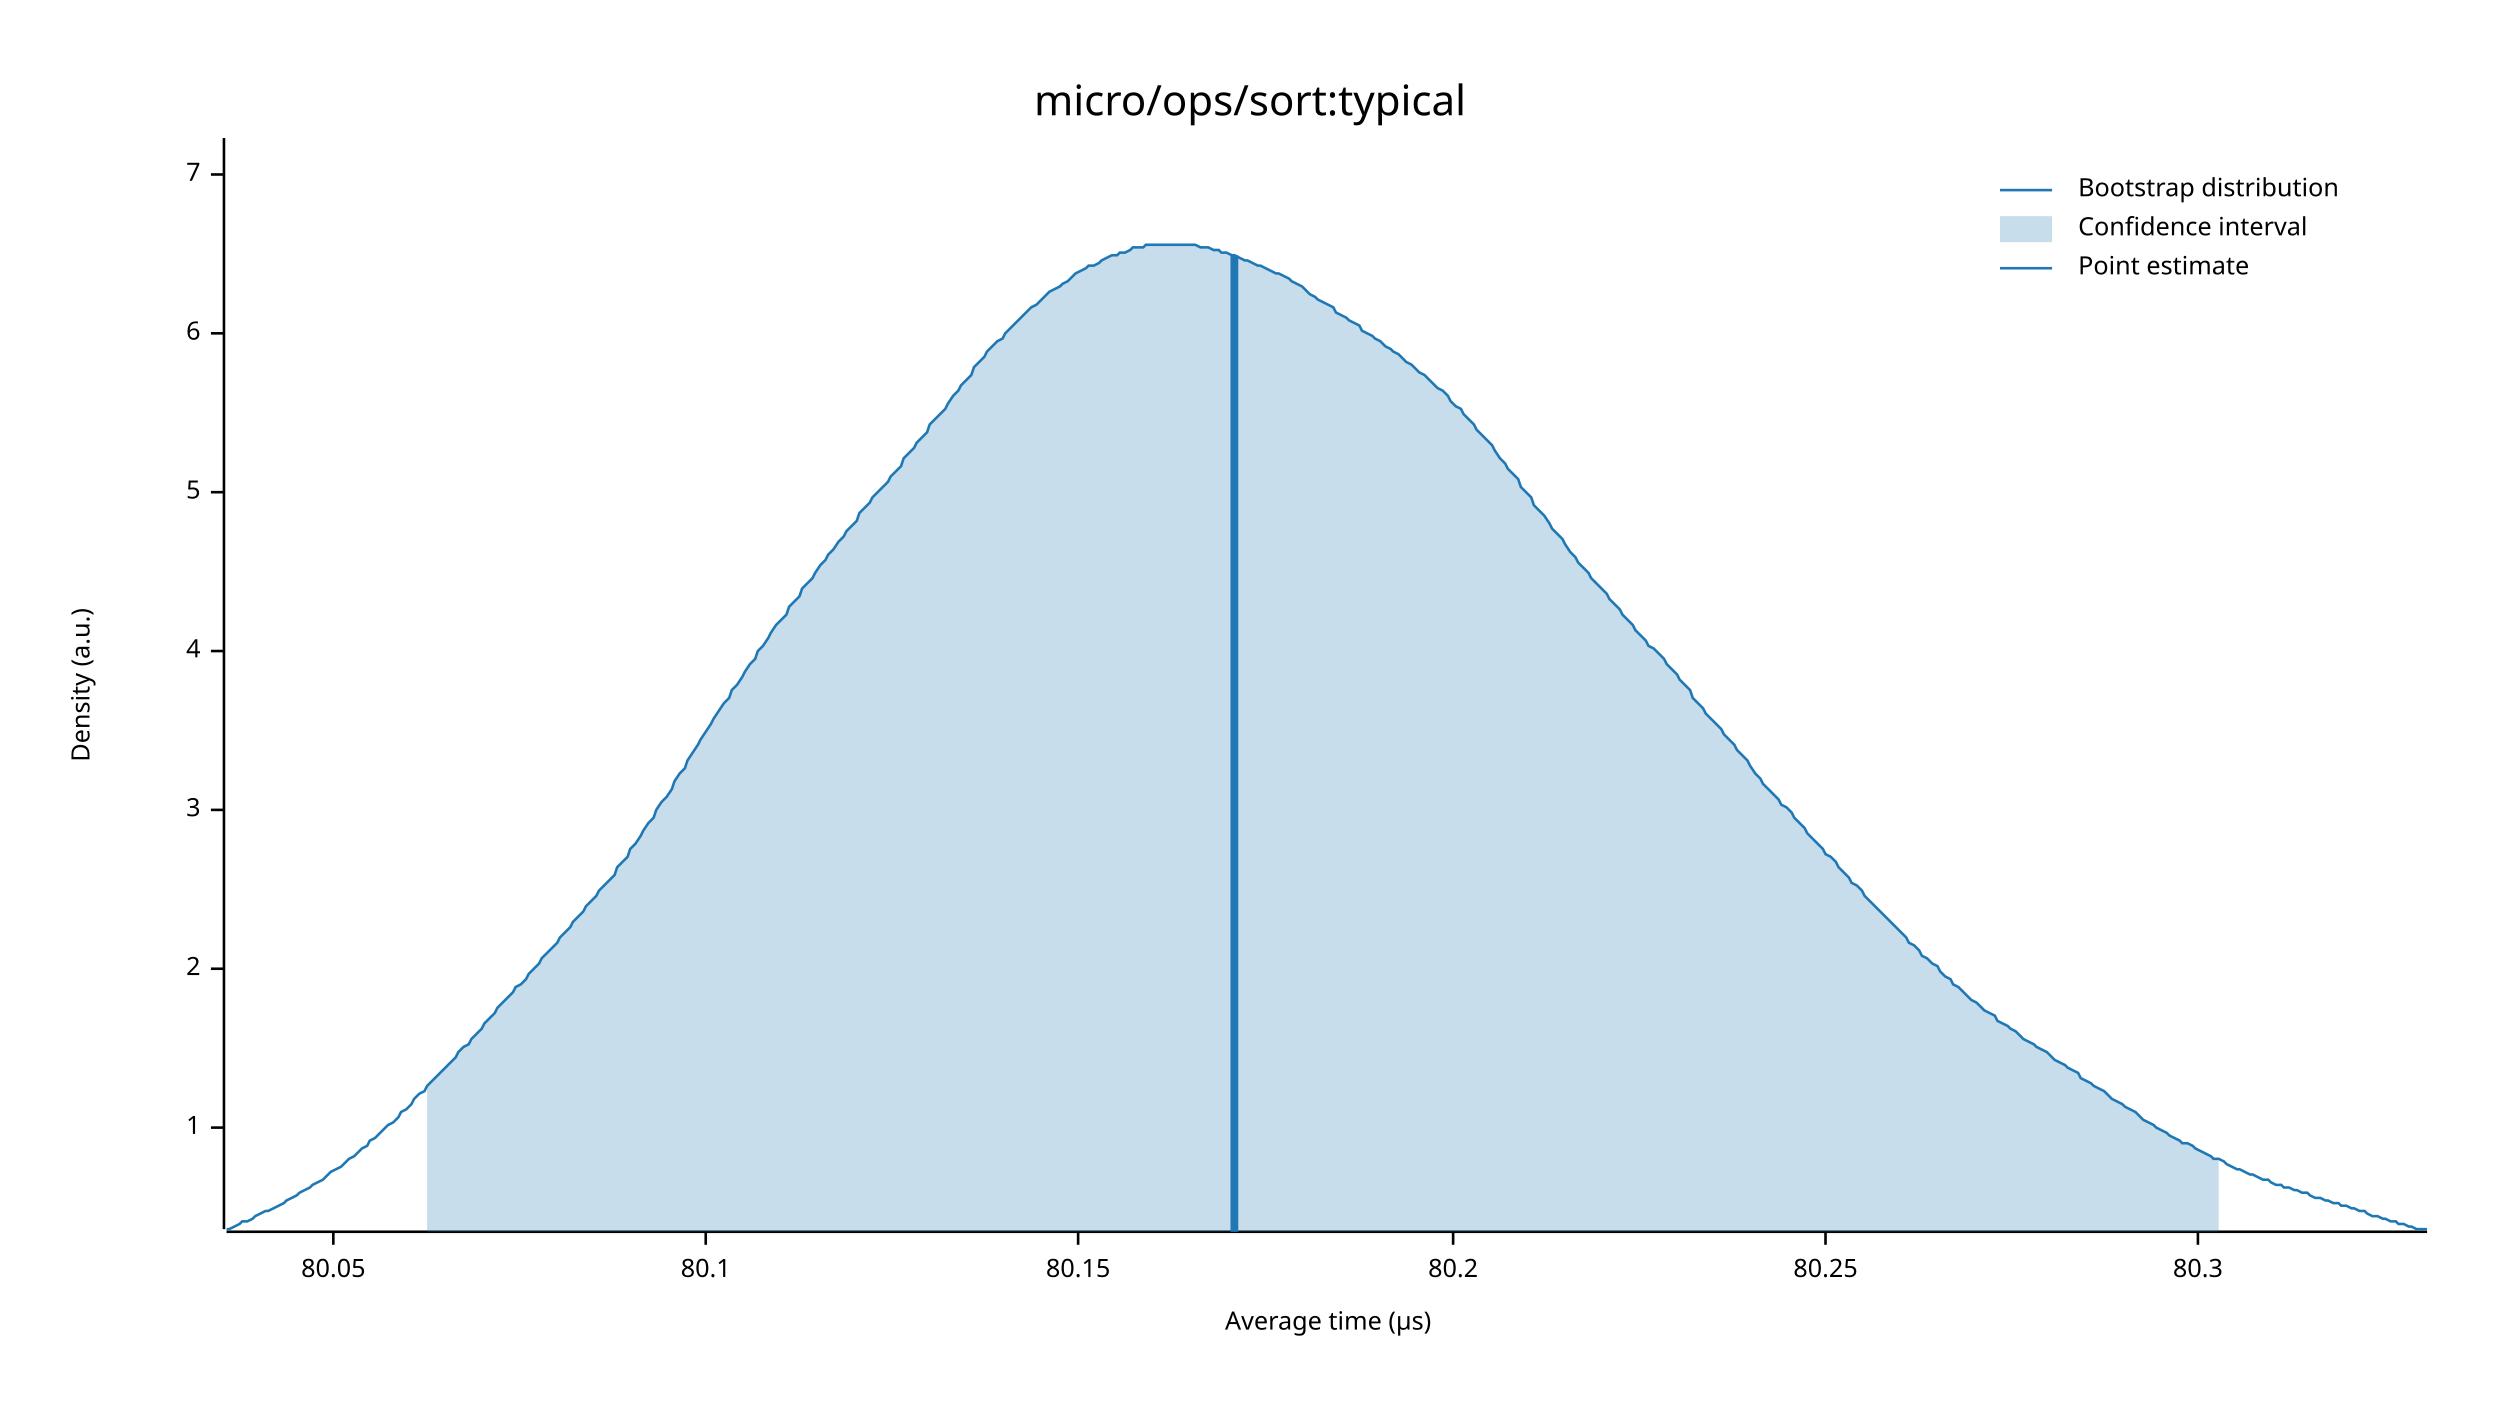
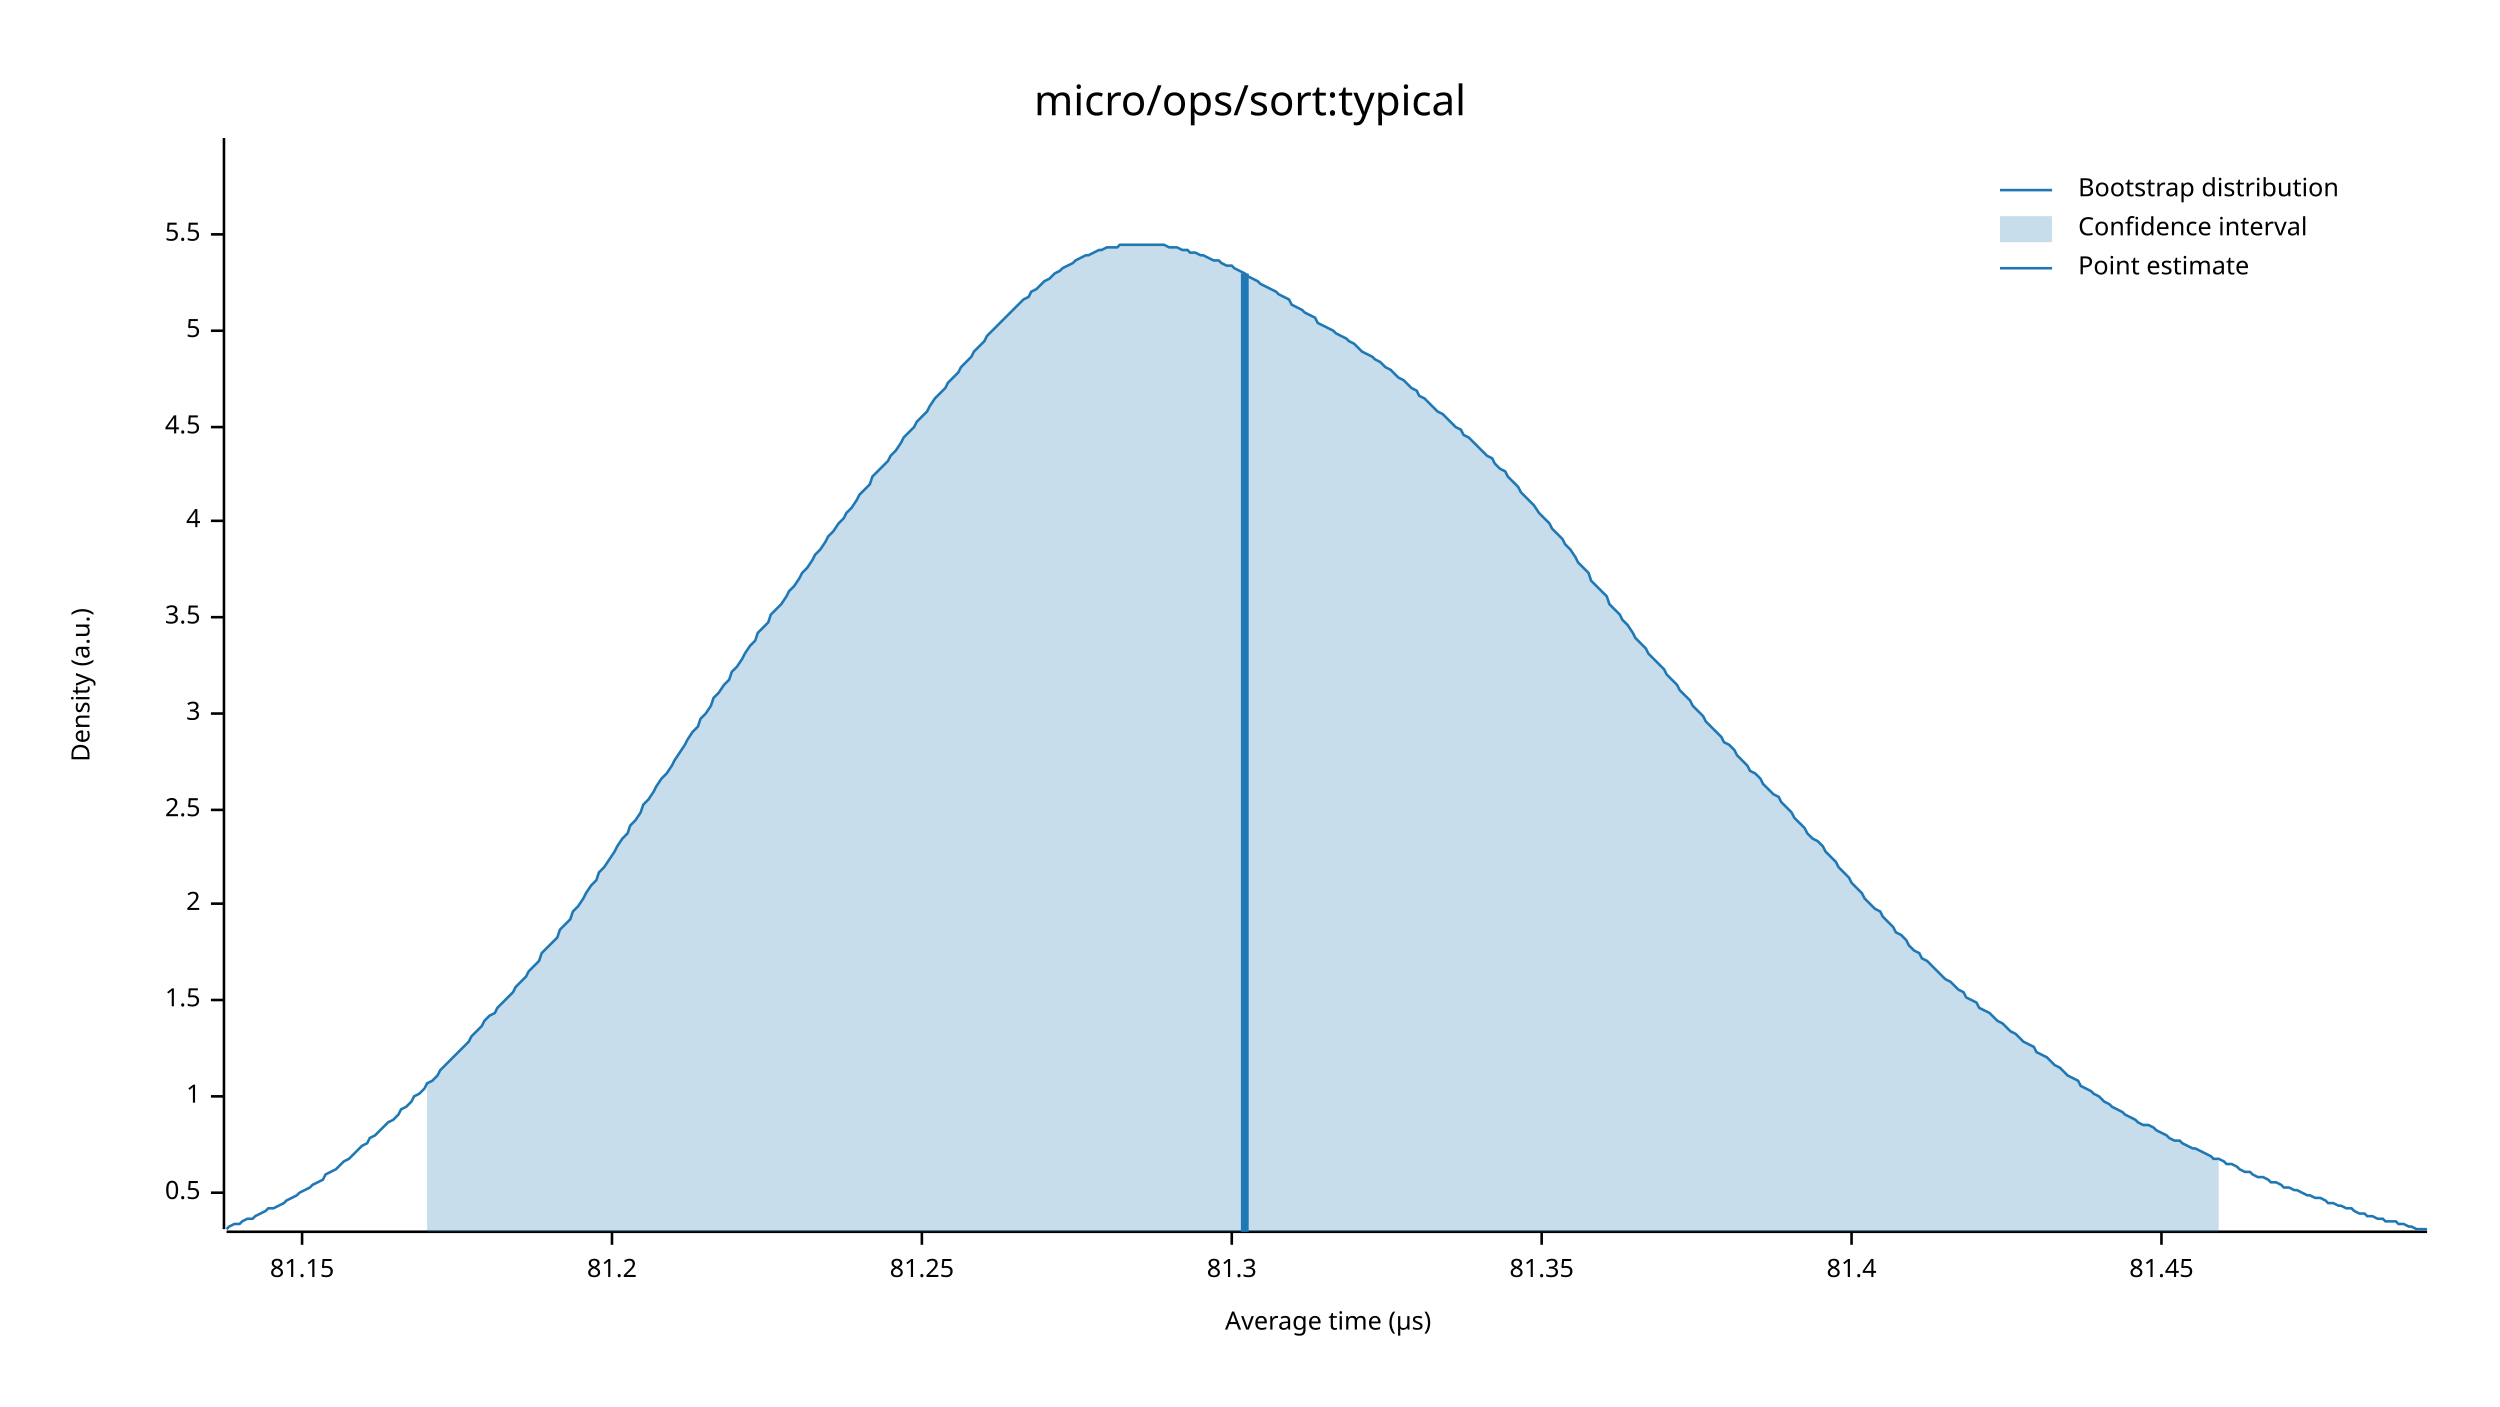
<svg xmlns="http://www.w3.org/2000/svg" width="960" height="540" viewBox="0 0 960 540">
  <text x="480" y="32" dy="0.76em" text-anchor="middle" font-family="sans-serif" font-size="16.129" opacity="1" fill="#000000">
micro/ops/sort:typical
</text>
  <text x="27" y="263" dy="0.76em" text-anchor="middle" font-family="sans-serif" font-size="9.677" opacity="1" fill="#000000" transform="rotate(270, 27, 263)">
Density (a.u.)
</text>
  <text x="510" y="513" dy="-0.5ex" text-anchor="middle" font-family="sans-serif" font-size="9.677" opacity="1" fill="#000000">
Average time (µs)
</text>
  <polyline fill="none" opacity="1" stroke="#000000" stroke-width="1" points="86,53 86,472 " />
-   <text x="77" y="433" dy="0.5ex" text-anchor="end" font-family="sans-serif" font-size="9.677" opacity="1" fill="#000000">
+   <text x="77" y="458" dy="0.5ex" text-anchor="end" font-family="sans-serif" font-size="9.677" opacity="1" fill="#000000">
+ 0.5
+ </text>
+   <polyline fill="none" opacity="1" stroke="#000000" stroke-width="1" points="81,458 86,458 " />
+   <text x="77" y="421" dy="0.5ex" text-anchor="end" font-family="sans-serif" font-size="9.677" opacity="1" fill="#000000">
1
</text>
-   <polyline fill="none" opacity="1" stroke="#000000" stroke-width="1" points="81,433 86,433 " />
-   <text x="77" y="372" dy="0.5ex" text-anchor="end" font-family="sans-serif" font-size="9.677" opacity="1" fill="#000000">
+   <polyline fill="none" opacity="1" stroke="#000000" stroke-width="1" points="81,421 86,421 " />
+   <text x="77" y="384" dy="0.5ex" text-anchor="end" font-family="sans-serif" font-size="9.677" opacity="1" fill="#000000">
+ 1.5
+ </text>
+   <polyline fill="none" opacity="1" stroke="#000000" stroke-width="1" points="81,384 86,384 " />
+   <text x="77" y="347" dy="0.5ex" text-anchor="end" font-family="sans-serif" font-size="9.677" opacity="1" fill="#000000">
2
</text>
-   <polyline fill="none" opacity="1" stroke="#000000" stroke-width="1" points="81,372 86,372 " />
+   <polyline fill="none" opacity="1" stroke="#000000" stroke-width="1" points="81,347 86,347 " />
  <text x="77" y="311" dy="0.5ex" text-anchor="end" font-family="sans-serif" font-size="9.677" opacity="1" fill="#000000">
+ 2.5
+ </text>
+   <polyline fill="none" opacity="1" stroke="#000000" stroke-width="1" points="81,311 86,311 " />
+   <text x="77" y="274" dy="0.5ex" text-anchor="end" font-family="sans-serif" font-size="9.677" opacity="1" fill="#000000">
3
</text>
-   <polyline fill="none" opacity="1" stroke="#000000" stroke-width="1" points="81,311 86,311 " />
-   <text x="77" y="250" dy="0.5ex" text-anchor="end" font-family="sans-serif" font-size="9.677" opacity="1" fill="#000000">
+   <polyline fill="none" opacity="1" stroke="#000000" stroke-width="1" points="81,274 86,274 " />
+   <text x="77" y="237" dy="0.5ex" text-anchor="end" font-family="sans-serif" font-size="9.677" opacity="1" fill="#000000">
+ 3.5
+ </text>
+   <polyline fill="none" opacity="1" stroke="#000000" stroke-width="1" points="81,237 86,237 " />
+   <text x="77" y="200" dy="0.5ex" text-anchor="end" font-family="sans-serif" font-size="9.677" opacity="1" fill="#000000">
4
</text>
-   <polyline fill="none" opacity="1" stroke="#000000" stroke-width="1" points="81,250 86,250 " />
-   <text x="77" y="189" dy="0.5ex" text-anchor="end" font-family="sans-serif" font-size="9.677" opacity="1" fill="#000000">
+   <polyline fill="none" opacity="1" stroke="#000000" stroke-width="1" points="81,200 86,200 " />
+   <text x="77" y="164" dy="0.5ex" text-anchor="end" font-family="sans-serif" font-size="9.677" opacity="1" fill="#000000">
+ 4.5
+ </text>
+   <polyline fill="none" opacity="1" stroke="#000000" stroke-width="1" points="81,164 86,164 " />
+   <text x="77" y="127" dy="0.5ex" text-anchor="end" font-family="sans-serif" font-size="9.677" opacity="1" fill="#000000">
5
</text>
-   <polyline fill="none" opacity="1" stroke="#000000" stroke-width="1" points="81,189 86,189 " />
-   <text x="77" y="128" dy="0.5ex" text-anchor="end" font-family="sans-serif" font-size="9.677" opacity="1" fill="#000000">
- 6
+   <polyline fill="none" opacity="1" stroke="#000000" stroke-width="1" points="81,127 86,127 " />
+   <text x="77" y="90" dy="0.5ex" text-anchor="end" font-family="sans-serif" font-size="9.677" opacity="1" fill="#000000">
+ 5.5
</text>
-   <polyline fill="none" opacity="1" stroke="#000000" stroke-width="1" points="81,128 86,128 " />
-   <text x="77" y="67" dy="0.5ex" text-anchor="end" font-family="sans-serif" font-size="9.677" opacity="1" fill="#000000">
- 7
+   <polyline fill="none" opacity="1" stroke="#000000" stroke-width="1" points="81,90 86,90 " />
+   <polyline fill="none" opacity="1" stroke="#000000" stroke-width="1" points="87,473 932,473 " />
+   <text x="116" y="483" dy="0.76em" text-anchor="middle" font-family="sans-serif" font-size="9.677" opacity="1" fill="#000000">
+ 81.15
</text>
-   <polyline fill="none" opacity="1" stroke="#000000" stroke-width="1" points="81,67 86,67 " />
-   <polyline fill="none" opacity="1" stroke="#000000" stroke-width="1" points="87,473 932,473 " />
-   <text x="128" y="483" dy="0.76em" text-anchor="middle" font-family="sans-serif" font-size="9.677" opacity="1" fill="#000000">
- 80.05
+   <polyline fill="none" opacity="1" stroke="#000000" stroke-width="1" points="116,473 116,478 " />
+   <text x="235" y="483" dy="0.76em" text-anchor="middle" font-family="sans-serif" font-size="9.677" opacity="1" fill="#000000">
+ 81.2
</text>
-   <polyline fill="none" opacity="1" stroke="#000000" stroke-width="1" points="128,473 128,478 " />
-   <text x="271" y="483" dy="0.76em" text-anchor="middle" font-family="sans-serif" font-size="9.677" opacity="1" fill="#000000">
- 80.1
+   <polyline fill="none" opacity="1" stroke="#000000" stroke-width="1" points="235,473 235,478 " />
+   <text x="354" y="483" dy="0.76em" text-anchor="middle" font-family="sans-serif" font-size="9.677" opacity="1" fill="#000000">
+ 81.25
</text>
-   <polyline fill="none" opacity="1" stroke="#000000" stroke-width="1" points="271,473 271,478 " />
-   <text x="414" y="483" dy="0.76em" text-anchor="middle" font-family="sans-serif" font-size="9.677" opacity="1" fill="#000000">
- 80.15
+   <polyline fill="none" opacity="1" stroke="#000000" stroke-width="1" points="354,473 354,478 " />
+   <text x="473" y="483" dy="0.76em" text-anchor="middle" font-family="sans-serif" font-size="9.677" opacity="1" fill="#000000">
+ 81.3
</text>
-   <polyline fill="none" opacity="1" stroke="#000000" stroke-width="1" points="414,473 414,478 " />
-   <text x="558" y="483" dy="0.76em" text-anchor="middle" font-family="sans-serif" font-size="9.677" opacity="1" fill="#000000">
- 80.2
+   <polyline fill="none" opacity="1" stroke="#000000" stroke-width="1" points="473,473 473,478 " />
+   <text x="592" y="483" dy="0.76em" text-anchor="middle" font-family="sans-serif" font-size="9.677" opacity="1" fill="#000000">
+ 81.35
</text>
-   <polyline fill="none" opacity="1" stroke="#000000" stroke-width="1" points="558,473 558,478 " />
-   <text x="701" y="483" dy="0.76em" text-anchor="middle" font-family="sans-serif" font-size="9.677" opacity="1" fill="#000000">
- 80.25
+   <polyline fill="none" opacity="1" stroke="#000000" stroke-width="1" points="592,473 592,478 " />
+   <text x="711" y="483" dy="0.76em" text-anchor="middle" font-family="sans-serif" font-size="9.677" opacity="1" fill="#000000">
+ 81.4
</text>
-   <polyline fill="none" opacity="1" stroke="#000000" stroke-width="1" points="701,473 701,478 " />
-   <text x="844" y="483" dy="0.76em" text-anchor="middle" font-family="sans-serif" font-size="9.677" opacity="1" fill="#000000">
- 80.3
+   <polyline fill="none" opacity="1" stroke="#000000" stroke-width="1" points="711,473 711,478 " />
+   <text x="830" y="483" dy="0.76em" text-anchor="middle" font-family="sans-serif" font-size="9.677" opacity="1" fill="#000000">
+ 81.45
</text>
-   <polyline fill="none" opacity="1" stroke="#000000" stroke-width="1" points="844,473 844,478 " />
-   <polyline fill="none" opacity="1" stroke="#1F78B4" stroke-width="1" points="87,472 88,472 90,471 92,470 93,469 95,469 97,468 98,467 100,466 102,465 103,465 105,464 107,463 109,462 110,461 112,460 114,459 115,458 117,457 119,456 120,455 122,454 124,453 125,452 127,450 129,449 131,448 132,447 134,445 136,444 137,443 139,441 141,440 142,438 144,437 146,435 147,434 149,432 151,431 153,429 154,427 156,426 158,424 159,422 161,420 163,419 164,417 166,415 168,413 169,412 171,410 173,408 175,406 176,404 178,402 180,401 181,399 183,397 185,395 186,393 188,391 190,389 191,387 193,385 195,383 197,381 198,379 200,378 202,376 203,374 205,372 207,370 208,368 210,366 212,364 214,362 215,360 217,358 219,356 220,354 222,352 224,350 225,348 227,346 229,344 230,342 232,340 234,338 236,336 237,333 239,331 241,329 242,326 244,324 246,321 247,319 249,316 251,314 252,311 254,308 256,306 258,303 259,300 261,297 263,295 264,292 266,289 268,286 269,284 271,281 273,278 274,276 276,273 278,270 280,268 281,265 283,263 285,260 286,258 288,255 290,253 291,250 293,248 295,245 296,243 298,240 300,238 302,236 303,233 305,231 307,229 308,226 310,224 312,222 313,220 315,217 317,215 318,213 320,211 322,208 324,206 325,204 327,202 329,200 330,197 332,195 334,193 335,191 337,189 339,187 341,185 342,183 344,181 346,179 347,176 349,174 351,172 352,170 354,168 356,166 357,163 359,161 361,159 363,157 364,155 366,152 368,150 369,148 371,146 373,144 374,141 376,139 378,137 379,135 381,133 383,131 385,130 386,128 388,126 390,124 391,123 393,121 395,119 396,118 398,117 400,115 401,114 403,112 405,111 407,110 408,109 410,108 412,106 413,105 415,104 417,103 418,102 420,102 422,101 423,100 425,99 427,98 429,98 430,97 432,97 434,96 435,95 437,95 439,95 440,94 442,94 444,94 445,94 447,94 449,94 451,94 452,94 454,94 456,94 457,94 459,94 461,95 462,95 464,95 466,96 468,96 469,97 471,97 473,98 474,98 476,99 478,100 479,100 481,101 483,102 484,102 486,103 488,104 490,105 491,105 493,106 495,107 496,108 498,109 500,110 501,111 503,113 505,114 506,115 508,116 510,117 512,118 513,120 515,121 517,122 518,123 520,124 522,125 523,127 525,128 527,129 528,130 530,131 532,133 534,134 535,135 537,136 539,138 540,139 542,140 544,142 545,143 547,144 549,146 550,147 552,149 554,150 556,152 557,154 559,156 561,157 562,159 564,161 566,163 567,165 569,167 571,169 573,171 574,173 576,176 578,178 579,180 581,182 583,184 584,187 586,189 588,191 589,194 591,196 593,198 595,201 596,203 598,205 600,207 601,209 603,212 605,214 606,216 608,218 610,220 611,222 613,224 615,226 617,228 618,230 620,232 622,234 623,236 625,238 627,240 628,242 630,244 632,246 633,248 635,249 637,251 639,253 640,255 642,257 644,259 645,261 647,263 649,265 650,268 652,270 654,272 655,274 657,276 659,278 661,280 662,282 664,284 666,286 667,288 669,290 671,292 672,294 674,297 676,299 677,301 679,303 681,305 683,307 684,309 686,310 688,312 689,314 691,316 693,318 694,320 696,322 698,324 700,326 701,328 703,329 705,331 706,333 708,335 710,337 711,339 713,340 715,342 716,344 718,346 720,348 722,350 723,351 725,353 727,355 728,356 730,358 732,360 733,362 735,363 737,365 738,367 740,368 742,370 744,371 745,373 747,375 749,376 750,378 752,379 754,381 755,382 757,384 759,385 760,386 762,388 764,389 766,390 767,392 769,393 771,394 772,395 774,396 776,398 777,399 779,400 781,401 782,402 784,403 786,404 788,406 789,407 791,408 793,409 794,410 796,411 798,412 799,414 801,415 803,416 804,417 806,418 808,419 810,421 811,422 813,423 815,424 816,425 818,426 820,427 821,428 823,430 825,431 827,432 828,433 830,434 832,435 833,436 835,437 837,438 838,439 840,439 842,440 843,441 845,442 847,443 849,444 850,445 852,445 854,446 855,447 857,448 859,449 860,449 862,450 864,451 865,451 867,452 869,453 871,453 872,454 874,455 876,455 877,456 879,456 881,457 882,457 884,458 886,458 887,459 889,460 891,460 893,461 894,461 896,462 898,462 899,463 901,463 903,464 904,464 906,465 908,465 909,466 911,467 913,467 915,468 916,468 918,469 920,469 921,470 923,470 925,471 926,471 928,472 930,472 932,472 " />
-   <polygon opacity="0.25" fill="#1F78B4" points="164,417 166,415 168,413 169,412 171,410 173,408 175,406 176,404 178,402 180,401 181,399 183,397 185,395 186,393 188,391 190,389 191,387 193,385 195,383 197,381 198,379 200,378 202,376 203,374 205,372 207,370 208,368 210,366 212,364 214,362 215,360 217,358 219,356 220,354 222,352 224,350 225,348 227,346 229,344 230,342 232,340 234,338 236,336 237,333 239,331 241,329 242,326 244,324 246,321 247,319 249,316 251,314 252,311 254,308 256,306 258,303 259,300 261,297 263,295 264,292 266,289 268,286 269,284 271,281 273,278 274,276 276,273 278,270 280,268 281,265 283,263 285,260 286,258 288,255 290,253 291,250 293,248 295,245 296,243 298,240 300,238 302,236 303,233 305,231 307,229 308,226 310,224 312,222 313,220 315,217 317,215 318,213 320,211 322,208 324,206 325,204 327,202 329,200 330,197 332,195 334,193 335,191 337,189 339,187 341,185 342,183 344,181 346,179 347,176 349,174 351,172 352,170 354,168 356,166 357,163 359,161 361,159 363,157 364,155 366,152 368,150 369,148 371,146 373,144 374,141 376,139 378,137 379,135 381,133 383,131 385,130 386,128 388,126 390,124 391,123 393,121 395,119 396,118 398,117 400,115 401,114 403,112 405,111 407,110 408,109 410,108 412,106 413,105 415,104 417,103 418,102 420,102 422,101 423,100 425,99 427,98 429,98 430,97 432,97 434,96 435,95 437,95 439,95 440,94 442,94 444,94 445,94 447,94 449,94 451,94 452,94 454,94 456,94 457,94 459,94 461,95 462,95 464,95 466,96 468,96 469,97 471,97 473,98 474,98 476,99 478,100 479,100 481,101 483,102 484,102 486,103 488,104 490,105 491,105 493,106 495,107 496,108 498,109 500,110 501,111 503,113 505,114 506,115 508,116 510,117 512,118 513,120 515,121 517,122 518,123 520,124 522,125 523,127 525,128 527,129 528,130 530,131 532,133 534,134 535,135 537,136 539,138 540,139 542,140 544,142 545,143 547,144 549,146 550,147 552,149 554,150 556,152 557,154 559,156 561,157 562,159 564,161 566,163 567,165 569,167 571,169 573,171 574,173 576,176 578,178 579,180 581,182 583,184 584,187 586,189 588,191 589,194 591,196 593,198 595,201 596,203 598,205 600,207 601,209 603,212 605,214 606,216 608,218 610,220 611,222 613,224 615,226 617,228 618,230 620,232 622,234 623,236 625,238 627,240 628,242 630,244 632,246 633,248 635,249 637,251 639,253 640,255 642,257 644,259 645,261 647,263 649,265 650,268 652,270 654,272 655,274 657,276 659,278 661,280 662,282 664,284 666,286 667,288 669,290 671,292 672,294 674,297 676,299 677,301 679,303 681,305 683,307 684,309 686,310 688,312 689,314 691,316 693,318 694,320 696,322 698,324 700,326 701,328 703,329 705,331 706,333 708,335 710,337 711,339 713,340 715,342 716,344 718,346 720,348 722,350 723,351 725,353 727,355 728,356 730,358 732,360 733,362 735,363 737,365 738,367 740,368 742,370 744,371 745,373 747,375 749,376 750,378 752,379 754,381 755,382 757,384 759,385 760,386 762,388 764,389 766,390 767,392 769,393 771,394 772,395 774,396 776,398 777,399 779,400 781,401 782,402 784,403 786,404 788,406 789,407 791,408 793,409 794,410 796,411 798,412 799,414 801,415 803,416 804,417 806,418 808,419 810,421 811,422 813,423 815,424 816,425 818,426 820,427 821,428 823,430 825,431 827,432 828,433 830,434 832,435 833,436 835,437 837,438 838,439 840,439 842,440 843,441 845,442 847,443 849,444 850,445 852,445 852,473 164,473 " />
-   <polyline fill="none" opacity="1" stroke="#1F78B4" stroke-width="3" points="474,473 474,98 " />
+   <polyline fill="none" opacity="1" stroke="#000000" stroke-width="1" points="830,473 830,478 " />
+   <polyline fill="none" opacity="1" stroke="#1F78B4" stroke-width="1" points="87,472 88,471 90,470 92,470 93,469 95,468 97,468 98,467 100,466 102,465 103,464 105,464 107,463 109,462 110,461 112,460 114,459 115,458 117,457 119,456 120,455 122,454 124,453 125,451 127,450 129,449 131,447 132,446 134,445 136,443 137,442 139,440 141,439 142,437 144,436 146,434 147,433 149,431 151,430 153,428 154,426 156,425 158,423 159,421 161,420 163,418 164,416 166,415 168,413 169,411 171,409 173,407 175,405 176,404 178,402 180,400 181,398 183,396 185,394 186,392 188,390 190,389 191,387 193,385 195,383 197,381 198,379 200,377 202,375 203,373 205,371 207,369 208,366 210,364 212,362 214,360 215,357 217,355 219,353 220,350 222,348 224,345 225,343 227,340 229,338 230,335 232,333 234,330 236,327 237,325 239,322 241,320 242,317 244,315 246,312 247,309 249,307 251,304 252,302 254,299 256,297 258,294 259,292 261,289 263,286 264,284 266,281 268,279 269,276 271,274 273,271 274,268 276,266 278,263 280,261 281,258 283,256 285,253 286,251 288,248 290,246 291,243 293,241 295,239 296,236 298,234 300,232 302,229 303,227 305,225 307,222 308,220 310,218 312,215 313,213 315,211 317,208 318,206 320,204 322,201 324,199 325,197 327,195 329,192 330,190 332,188 334,186 335,183 337,181 339,179 341,177 342,175 344,173 346,170 347,168 349,166 351,164 352,162 354,160 356,158 357,156 359,153 361,151 363,149 364,147 366,145 368,143 369,141 371,139 373,137 374,135 376,133 378,131 379,129 381,127 383,125 385,123 386,122 388,120 390,118 391,117 393,115 395,114 396,112 398,111 400,109 401,108 403,107 405,105 407,104 408,103 410,102 412,101 413,100 415,99 417,98 418,98 420,97 422,96 423,96 425,95 427,95 429,95 430,94 432,94 434,94 435,94 437,94 439,94 440,94 442,94 444,94 445,94 447,94 449,95 451,95 452,95 454,96 456,96 457,97 459,97 461,98 462,98 464,99 466,100 468,100 469,101 471,102 473,102 474,103 476,104 478,105 479,106 481,107 483,108 484,109 486,110 488,111 490,112 491,113 493,114 495,115 496,117 498,118 500,119 501,120 503,121 505,122 506,124 508,125 510,126 512,127 513,128 515,129 517,130 518,131 520,132 522,134 523,135 525,136 527,137 528,138 530,139 532,141 534,142 535,143 537,145 539,146 540,147 542,149 544,150 545,152 547,153 549,155 550,156 552,158 554,159 556,161 557,162 559,164 561,165 562,167 564,168 566,170 567,171 569,173 571,175 573,176 574,178 576,180 578,181 579,183 581,185 583,187 584,189 586,191 588,193 589,194 591,197 593,199 595,201 596,203 598,205 600,207 601,209 603,211 605,214 606,216 608,218 610,220 611,223 613,225 615,227 617,229 618,232 620,234 622,236 623,238 625,240 627,243 628,245 630,247 632,249 633,251 635,253 637,255 639,257 640,259 642,261 644,263 645,265 647,267 649,269 650,271 652,273 654,275 655,277 657,279 659,281 661,283 662,285 664,286 666,288 667,290 669,292 671,294 672,296 674,297 676,299 677,301 679,303 681,305 683,306 684,308 686,310 688,312 689,314 691,316 693,318 694,320 696,322 698,323 700,325 701,327 703,329 705,331 706,333 708,335 710,337 711,339 713,341 715,343 716,345 718,347 720,349 722,350 723,352 725,354 727,356 728,358 730,359 732,361 733,363 735,365 737,366 738,368 740,369 742,371 744,373 745,374 747,376 749,377 750,378 752,380 754,381 755,383 757,384 759,385 760,387 762,388 764,389 766,391 767,392 769,393 771,395 772,396 774,397 776,399 777,400 779,401 781,402 782,404 784,405 786,406 788,408 789,409 791,410 793,412 794,413 796,414 798,415 799,417 801,418 803,419 804,420 806,421 808,423 810,424 811,425 813,426 815,427 816,428 818,429 820,430 821,431 823,432 825,432 827,433 828,434 830,435 832,436 833,437 835,438 837,438 838,439 840,440 842,441 843,441 845,442 847,443 849,444 850,445 852,445 854,446 855,447 857,447 859,448 860,449 862,450 864,450 865,451 867,452 869,452 871,453 872,454 874,454 876,455 877,456 879,456 881,457 882,457 884,458 886,459 887,459 889,460 891,460 893,461 894,462 896,462 898,463 899,463 901,464 903,464 904,465 906,466 908,466 909,467 911,467 913,468 915,468 916,469 918,469 920,469 921,470 923,470 925,471 926,471 928,472 930,472 932,472 " />
+   <polygon opacity="0.25" fill="#1F78B4" points="164,416 166,415 168,413 169,411 171,409 173,407 175,405 176,404 178,402 180,400 181,398 183,396 185,394 186,392 188,390 190,389 191,387 193,385 195,383 197,381 198,379 200,377 202,375 203,373 205,371 207,369 208,366 210,364 212,362 214,360 215,357 217,355 219,353 220,350 222,348 224,345 225,343 227,340 229,338 230,335 232,333 234,330 236,327 237,325 239,322 241,320 242,317 244,315 246,312 247,309 249,307 251,304 252,302 254,299 256,297 258,294 259,292 261,289 263,286 264,284 266,281 268,279 269,276 271,274 273,271 274,268 276,266 278,263 280,261 281,258 283,256 285,253 286,251 288,248 290,246 291,243 293,241 295,239 296,236 298,234 300,232 302,229 303,227 305,225 307,222 308,220 310,218 312,215 313,213 315,211 317,208 318,206 320,204 322,201 324,199 325,197 327,195 329,192 330,190 332,188 334,186 335,183 337,181 339,179 341,177 342,175 344,173 346,170 347,168 349,166 351,164 352,162 354,160 356,158 357,156 359,153 361,151 363,149 364,147 366,145 368,143 369,141 371,139 373,137 374,135 376,133 378,131 379,129 381,127 383,125 385,123 386,122 388,120 390,118 391,117 393,115 395,114 396,112 398,111 400,109 401,108 403,107 405,105 407,104 408,103 410,102 412,101 413,100 415,99 417,98 418,98 420,97 422,96 423,96 425,95 427,95 429,95 430,94 432,94 434,94 435,94 437,94 439,94 440,94 442,94 444,94 445,94 447,94 449,95 451,95 452,95 454,96 456,96 457,97 459,97 461,98 462,98 464,99 466,100 468,100 469,101 471,102 473,102 474,103 476,104 478,105 479,106 481,107 483,108 484,109 486,110 488,111 490,112 491,113 493,114 495,115 496,117 498,118 500,119 501,120 503,121 505,122 506,124 508,125 510,126 512,127 513,128 515,129 517,130 518,131 520,132 522,134 523,135 525,136 527,137 528,138 530,139 532,141 534,142 535,143 537,145 539,146 540,147 542,149 544,150 545,152 547,153 549,155 550,156 552,158 554,159 556,161 557,162 559,164 561,165 562,167 564,168 566,170 567,171 569,173 571,175 573,176 574,178 576,180 578,181 579,183 581,185 583,187 584,189 586,191 588,193 589,194 591,197 593,199 595,201 596,203 598,205 600,207 601,209 603,211 605,214 606,216 608,218 610,220 611,223 613,225 615,227 617,229 618,232 620,234 622,236 623,238 625,240 627,243 628,245 630,247 632,249 633,251 635,253 637,255 639,257 640,259 642,261 644,263 645,265 647,267 649,269 650,271 652,273 654,275 655,277 657,279 659,281 661,283 662,285 664,286 666,288 667,290 669,292 671,294 672,296 674,297 676,299 677,301 679,303 681,305 683,306 684,308 686,310 688,312 689,314 691,316 693,318 694,320 696,322 698,323 700,325 701,327 703,329 705,331 706,333 708,335 710,337 711,339 713,341 715,343 716,345 718,347 720,349 722,350 723,352 725,354 727,356 728,358 730,359 732,361 733,363 735,365 737,366 738,368 740,369 742,371 744,373 745,374 747,376 749,377 750,378 752,380 754,381 755,383 757,384 759,385 760,387 762,388 764,389 766,391 767,392 769,393 771,395 772,396 774,397 776,399 777,400 779,401 781,402 782,404 784,405 786,406 788,408 789,409 791,410 793,412 794,413 796,414 798,415 799,417 801,418 803,419 804,420 806,421 808,423 810,424 811,425 813,426 815,427 816,428 818,429 820,430 821,431 823,432 825,432 827,433 828,434 830,435 832,436 833,437 835,438 837,438 838,439 840,440 842,441 843,441 845,442 847,443 849,444 850,445 852,445 852,473 164,473 " />
+   <polyline fill="none" opacity="1" stroke="#1F78B4" stroke-width="3" points="478,473 478,105 " />
  <text x="798" y="68" dy="0.76em" text-anchor="start" font-family="sans-serif" font-size="9.677" opacity="1" fill="#000000">
Bootstrap distribution
</text>
  <text x="798" y="83" dy="0.76em" text-anchor="start" font-family="sans-serif" font-size="9.677" opacity="1" fill="#000000">
Confidence interval
</text>
  <text x="798" y="98" dy="0.76em" text-anchor="start" font-family="sans-serif" font-size="9.677" opacity="1" fill="#000000">
Point estimate
</text>
  <polyline fill="none" opacity="1" stroke="#1F78B4" stroke-width="1" points="768,73 788,73 " />
  <rect x="768" y="83" width="20" height="10" opacity="0.25" fill="#1F78B4" stroke="none" />
  <polyline fill="none" opacity="1" stroke="#1F78B4" stroke-width="1" points="768,103 788,103 " />
</svg>
